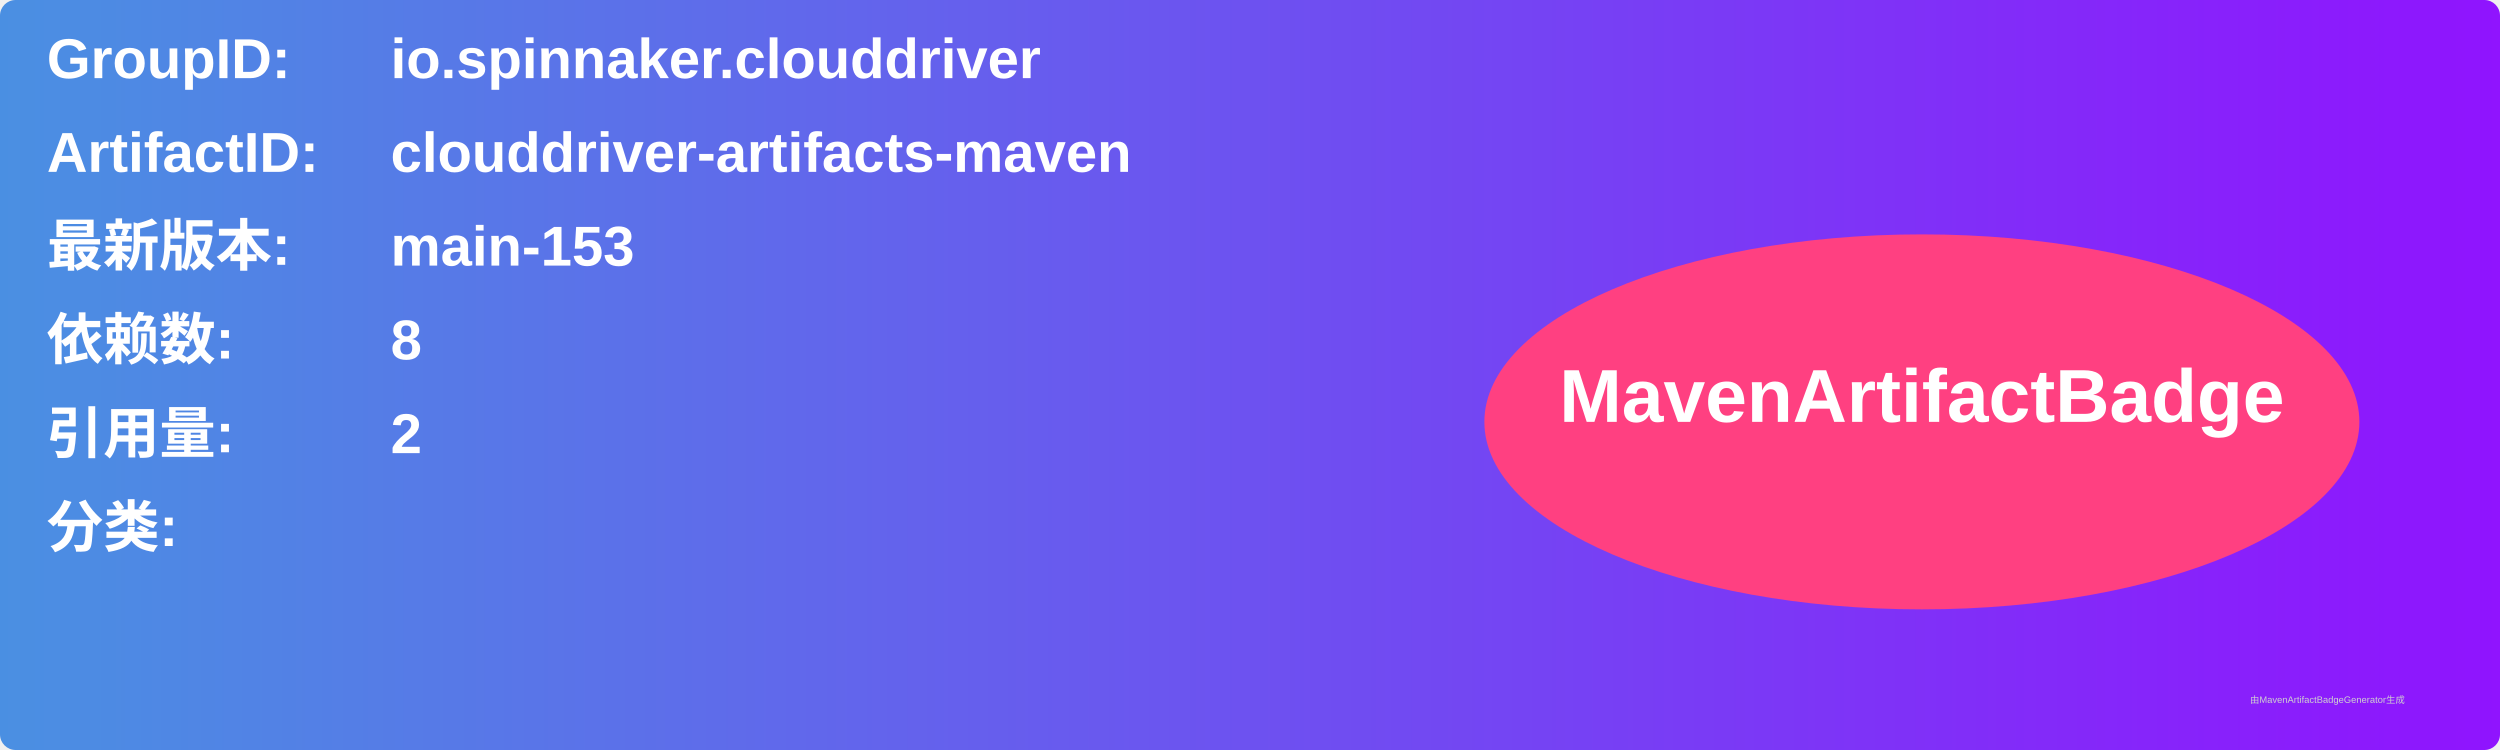
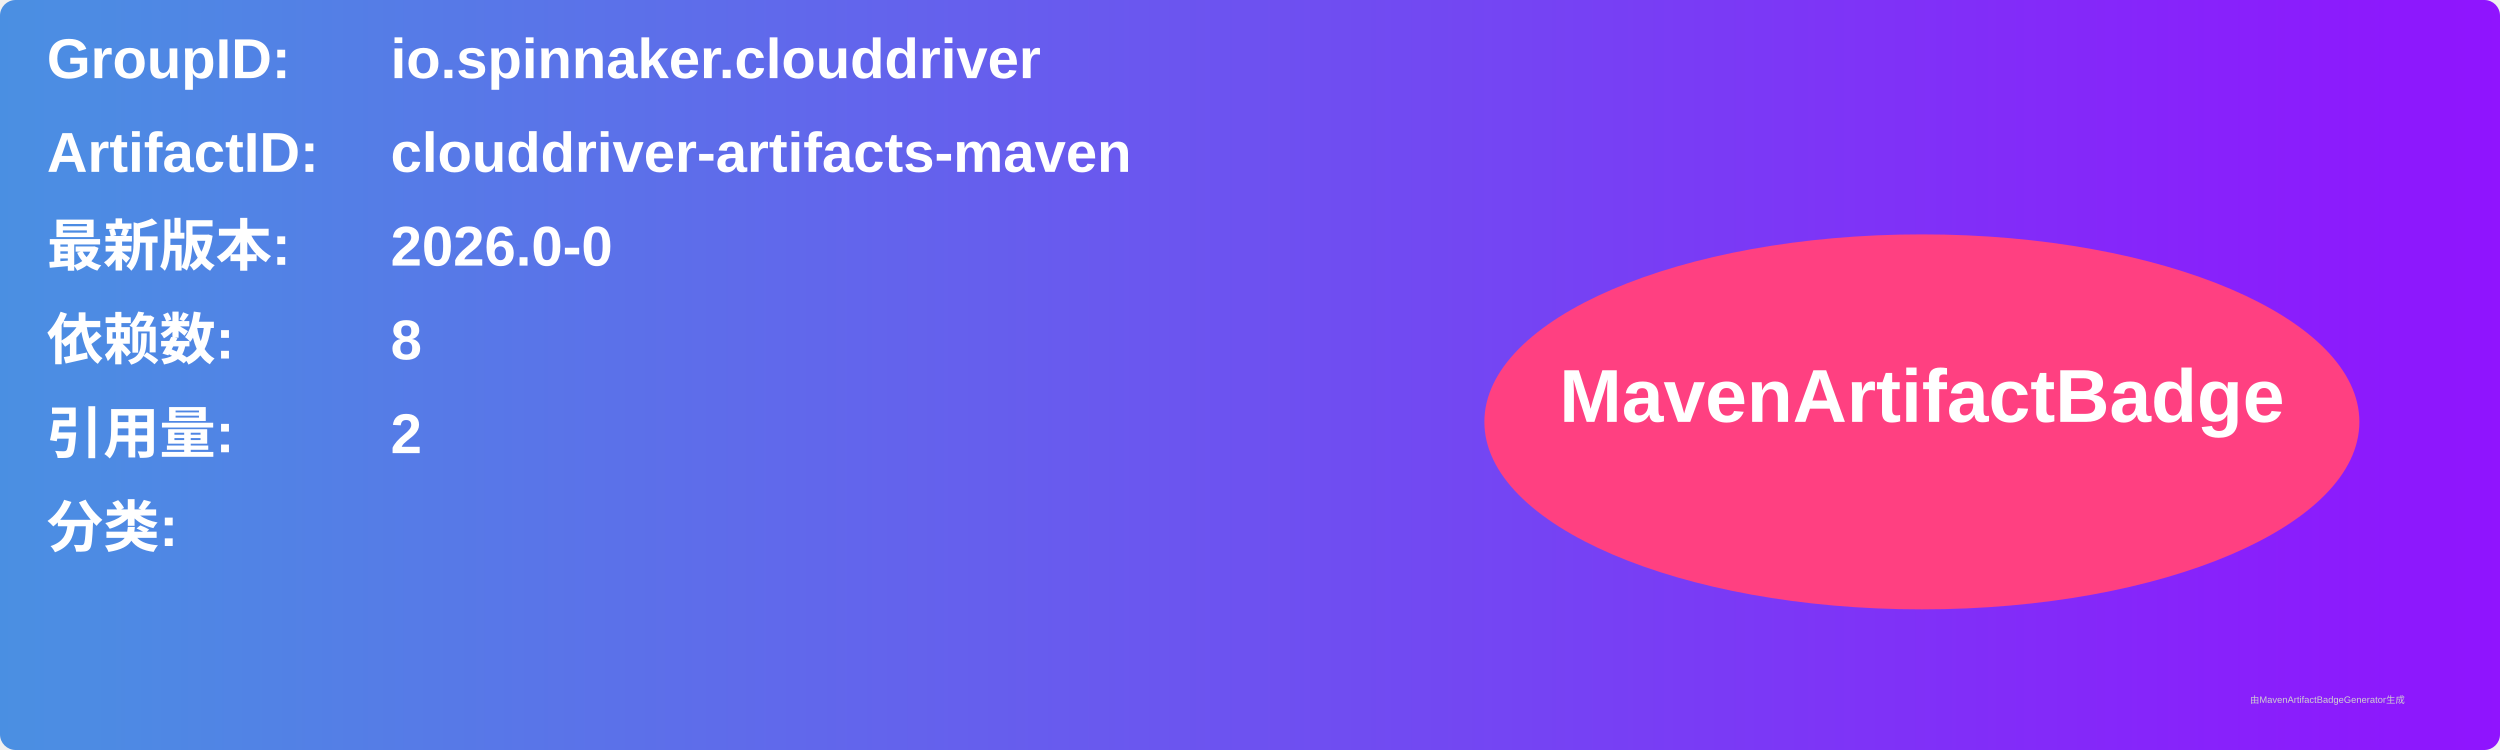
<svg xmlns="http://www.w3.org/2000/svg" width="800" height="240" viewBox="0 0 800 240">
  <linearGradient id="grad" x1="0%" y1="0%" x2="100%" y2="0%">
    <stop offset="0%" stop-color="#4a90e2" />
    <stop offset="100%" stop-color="#9013fe" />
  </linearGradient>
  <rect width="100%" height="100%" rx="5" ry="5" fill="url(#grad)" />
  <g transform="translate(15, 15)">
    <text x="0" y="10" font-family="Arial" font-size="18" fill="white" font-weight="bold" width="260">GroupID:</text>
    <text x="110" y="10" font-family="Arial" font-size="18" fill="white" font-weight="bold" width="460">io.spinnaker.clouddriver</text>
    <text x="0" y="40" font-family="Arial" font-size="18" fill="white" font-weight="bold" width="260">ArtifactID:</text>
    <text x="110" y="40" font-family="Arial" font-size="18" fill="white" font-weight="bold" width="460">clouddriver-artifacts-maven</text>
    <text x="0" y="70" font-family="Arial" font-size="18" fill="white" font-weight="bold">最新版本:</text>
    <text x="110" y="70" font-family="Arial" font-size="18" fill="white" font-weight="bold">
-       <tspan font-weight="bold">main-153</tspan>
+       <tspan font-weight="bold">2026.0-0</tspan>
    </text>
    <text x="0" y="100" font-family="Arial" font-size="18" fill="white" font-weight="bold">依赖数: </text>
    <text x="110" y="100" font-family="Arial" font-size="18" fill="white">
      <tspan font-weight="bold">8</tspan>
    </text>
    <text x="0" y="130" font-family="Arial" font-size="18" fill="white" font-weight="bold">引用量: </text>
    <text x="110" y="130" font-family="Arial" font-size="18" fill="white">
      <tspan font-weight="bold">2</tspan>
    </text>
    <text x="0" y="160" font-family="Arial" font-size="18" fill="white" font-weight="bold">分类:</text>
    <text x="10" y="190" font-family="Arial" font-size="10" fill="white">
      <tspan font-weight="bold" />
    </text>
    <ellipse cx="600" cy="120" rx="140" ry="60" fill="#ff4081" />
    <text x="600" y="120" text-anchor="middle" font-family="Arial" font-size="24" fill="white" font-weight="bold">MavenArtifactBadge</text>
  </g>
  <text x="720" y="225" font-family="Arial" font-size="3" fill="#d0d0d0">由MavenArtifactBadgeGenerator生成</text>
</svg>
